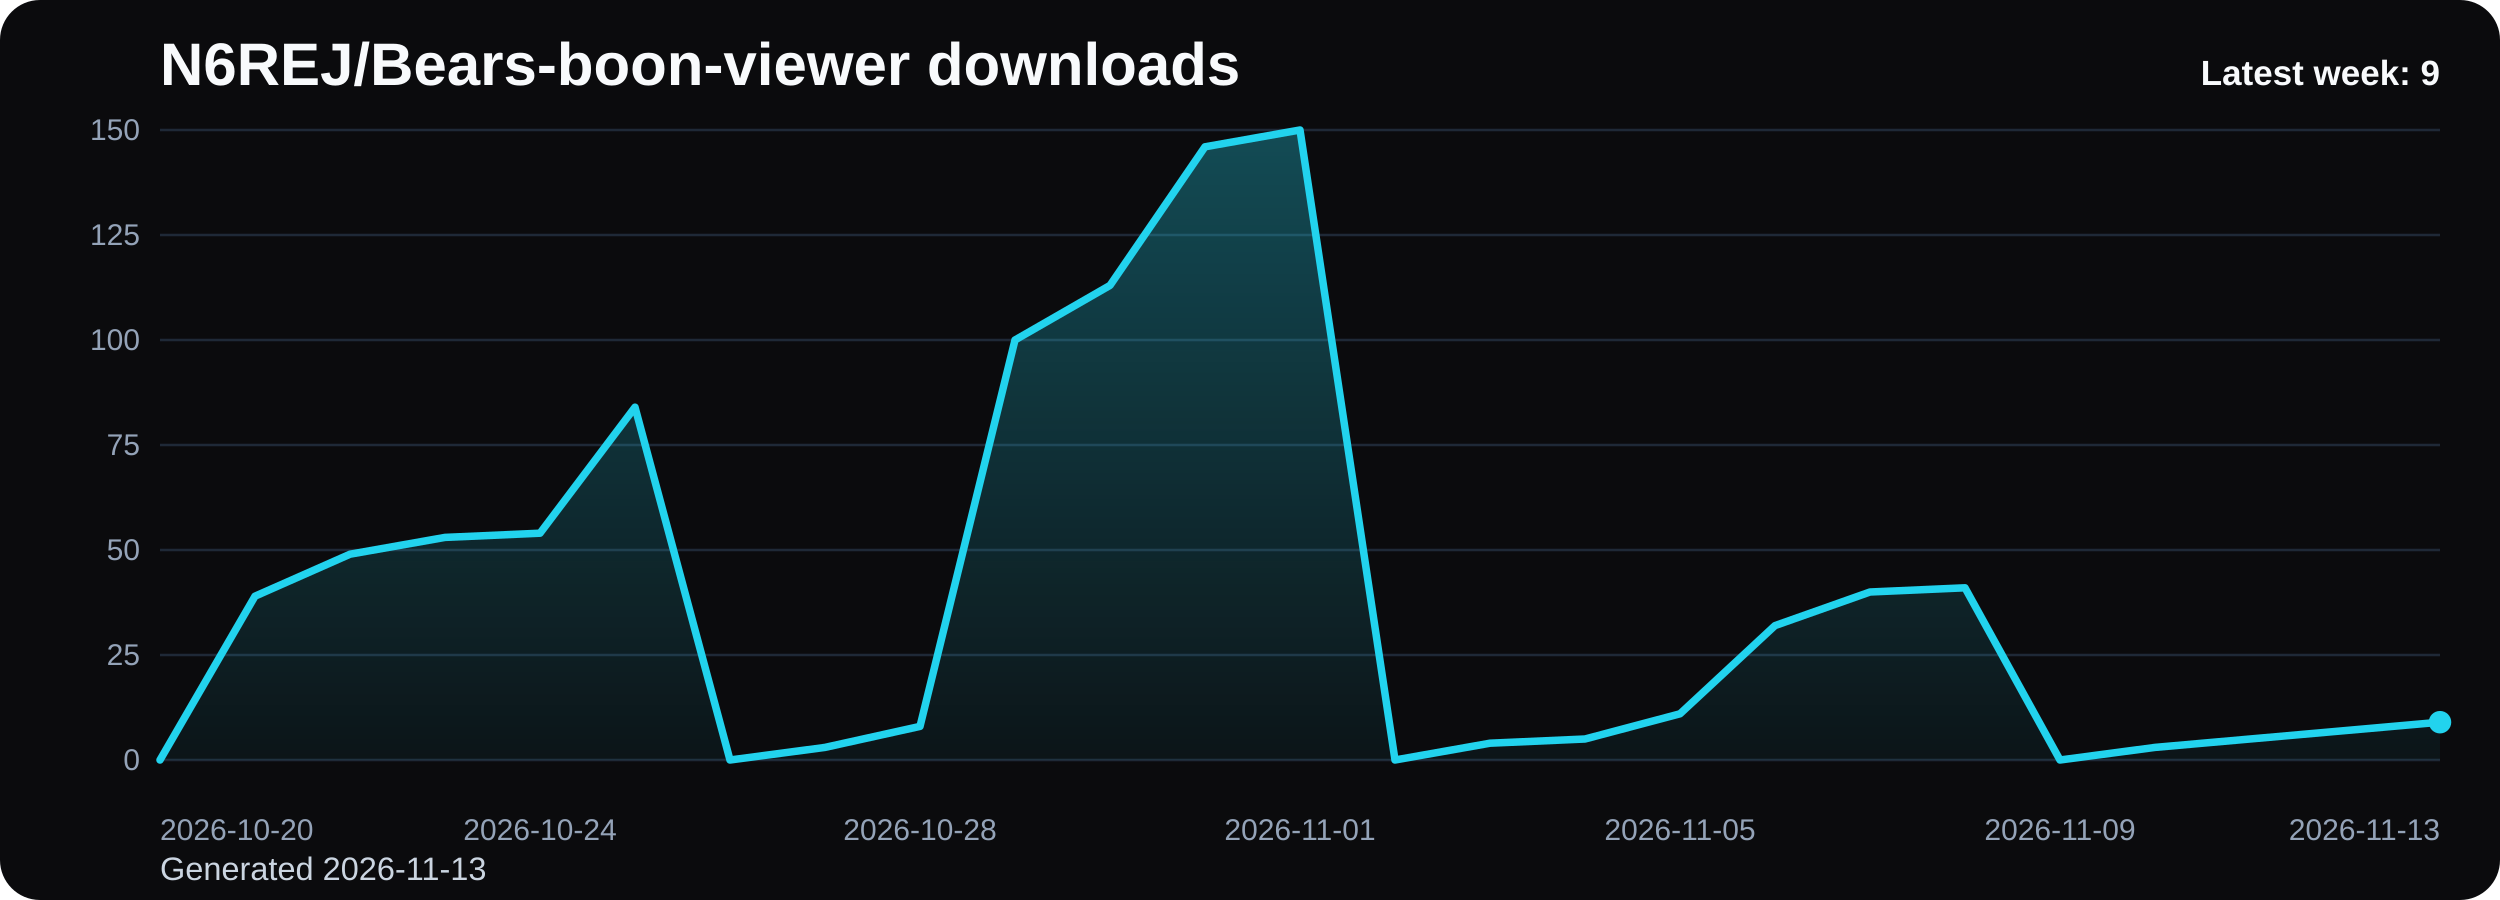
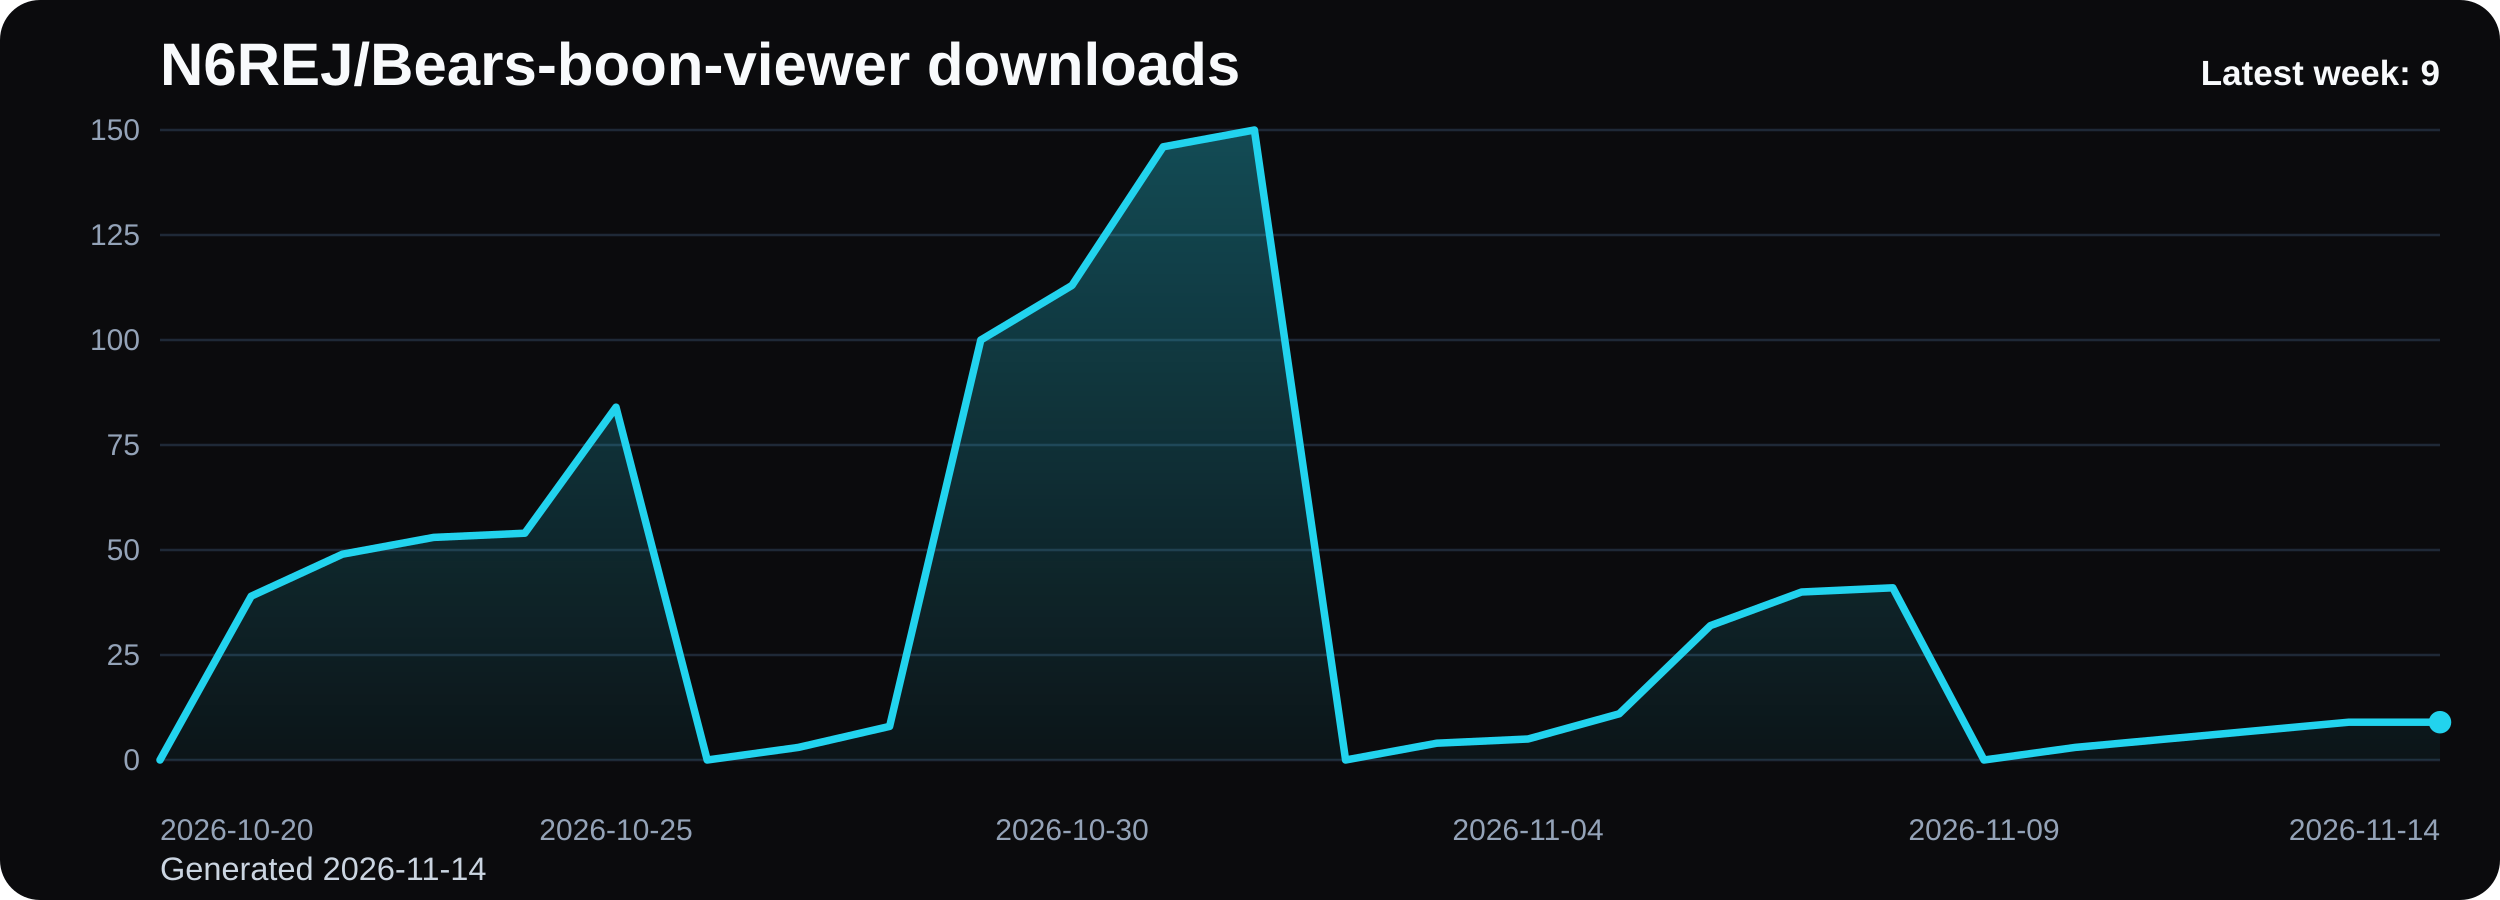
<svg xmlns="http://www.w3.org/2000/svg" viewBox="0 0 1000 360" role="img" aria-label="N6REJ/Bears-boon-viewer downloads chart">
  <defs>
    <linearGradient id="fill-weekly-black" x1="0" y1="0" x2="0" y2="1">
      <stop offset="0%" stop-color="#22d3ee" stop-opacity="0.32" />
      <stop offset="100%" stop-color="#22d3ee" stop-opacity="0.05" />
    </linearGradient>
    <style>
      .bg { fill: #0b0b0d; }
      .title { font: 700 24px Arial, sans-serif; fill: #f8fafc; }
      .sub { font: 400 13px Arial, sans-serif; fill: #cbd5e1; }
      .grid { stroke: #1f2937; stroke-width: 1; }
      .axis { font: 400 12px Arial, sans-serif; fill: #94a3b8; }
      .line { fill: none; stroke: #22d3ee; stroke-width: 3; stroke-linecap: round; stroke-linejoin: round; }
      .dot { fill: #22d3ee; }
      .value { font: 600 11px Arial, sans-serif; fill: #cbd5e1; }
      .latest { font: 700 14px Arial, sans-serif; fill: #f8fafc; }
    </style>
  </defs>
  <rect class="bg" x="0" y="0" width="1000" height="360" rx="16" />
  <text class="title" x="64" y="34">N6REJ/Bears-boon-viewer downloads</text>
-   <text class="sub" x="64" y="352">Generated 2026-11-13</text>
+   <text class="sub" x="64" y="352">Generated 2026-11-14</text>
  <line x1="64" y1="52.00" x2="976" y2="52.00" class="grid" />
  <text x="56" y="56.00" text-anchor="end" class="axis">150</text>
  <line x1="64" y1="94.00" x2="976" y2="94.00" class="grid" />
  <text x="56" y="98.00" text-anchor="end" class="axis">125</text>
  <line x1="64" y1="136.00" x2="976" y2="136.00" class="grid" />
  <text x="56" y="140.00" text-anchor="end" class="axis">100</text>
  <line x1="64" y1="178.00" x2="976" y2="178.00" class="grid" />
  <text x="56" y="182.00" text-anchor="end" class="axis">75</text>
  <line x1="64" y1="220.00" x2="976" y2="220.00" class="grid" />
  <text x="56" y="224.00" text-anchor="end" class="axis">50</text>
  <line x1="64" y1="262.00" x2="976" y2="262.00" class="grid" />
  <text x="56" y="266.00" text-anchor="end" class="axis">25</text>
  <line x1="64" y1="304.00" x2="976" y2="304.00" class="grid" />
  <text x="56" y="308.00" text-anchor="end" class="axis">0</text>
-   <path d="M 64.00 304 L 64.00 304.00 L 102.00 238.48 L 140.00 221.68 L 178.00 214.96 L 216.00 213.28 L 254.00 162.88 L 292.00 304.00 L 330.00 298.96 L 368.00 290.56 L 406.00 136.00 L 444.00 114.16 L 482.00 58.72 L 520.00 52.00 L 558.00 304.00 L 596.00 297.28 L 634.00 295.60 L 672.00 285.52 L 710.00 250.24 L 748.00 236.80 L 786.00 235.12 L 824.00 304.00 L 862.00 298.96 L 900.00 295.60 L 938.00 292.24 L 976.00 288.88 L 976.00 304 Z" fill="url(#fill-weekly-black)" />
-   <polyline class="line" points="64.00,304.00 102.00,238.48 140.00,221.68 178.00,214.96 216.00,213.28 254.00,162.88 292.00,304.00 330.00,298.96 368.00,290.56 406.00,136.00 444.00,114.16 482.00,58.72 520.00,52.00 558.00,304.00 596.00,297.28 634.00,295.60 672.00,285.52 710.00,250.24 748.00,236.80 786.00,235.12 824.00,304.00 862.00,298.96 900.00,295.60 938.00,292.24 976.00,288.88" />
+   <path d="M 64.00 304 L 64.00 304.00 L 100.48 238.48 L 136.96 221.68 L 173.44 214.96 L 209.92 213.28 L 246.40 162.88 L 282.88 304.00 L 319.36 298.96 L 355.84 290.56 L 392.32 136.00 L 428.80 114.16 L 465.28 58.72 L 501.76 52.00 L 538.24 304.00 L 574.72 297.28 L 611.20 295.60 L 647.68 285.52 L 684.16 250.24 L 720.64 236.80 L 757.12 235.12 L 793.60 304.00 L 830.08 298.96 L 866.56 295.60 L 903.04 292.24 L 939.52 288.88 L 976.00 288.88 L 976.00 304 Z" fill="url(#fill-weekly-black)" />
+   <polyline class="line" points="64.00,304.00 100.48,238.48 136.96,221.68 173.44,214.96 209.92,213.28 246.40,162.88 282.88,304.00 319.36,298.96 355.84,290.56 392.32,136.00 428.80,114.16 465.28,58.72 501.76,52.00 538.24,304.00 574.72,297.28 611.20,295.60 647.68,285.52 684.16,250.24 720.64,236.80 757.12,235.12 793.60,304.00 830.08,298.96 866.56,295.60 903.04,292.24 939.52,288.88 976.00,288.88" />
  <circle class="dot" cx="976.00" cy="288.88" r="4.5" />
  <text class="axis" x="64.00" y="336" text-anchor="start">2026-10-20</text>
-   <text class="axis" x="216.00" y="336" text-anchor="middle">2026-10-24</text>
-   <text class="axis" x="368.00" y="336" text-anchor="middle">2026-10-28</text>
-   <text class="axis" x="520.00" y="336" text-anchor="middle">2026-11-01</text>
-   <text class="axis" x="672.00" y="336" text-anchor="middle">2026-11-05</text>
-   <text class="axis" x="824.00" y="336" text-anchor="middle">2026-11-09</text>
-   <text class="axis" x="976.00" y="336" text-anchor="end">2026-11-13</text>
+   <text class="axis" x="246.40" y="336" text-anchor="middle">2026-10-25</text>
+   <text class="axis" x="428.80" y="336" text-anchor="middle">2026-10-30</text>
+   <text class="axis" x="611.20" y="336" text-anchor="middle">2026-11-04</text>
+   <text class="axis" x="793.60" y="336" text-anchor="middle">2026-11-09</text>
+   <text class="axis" x="976.00" y="336" text-anchor="end">2026-11-14</text>
  <text class="latest" x="976" y="34" text-anchor="end">Latest week: 9</text>
</svg>
